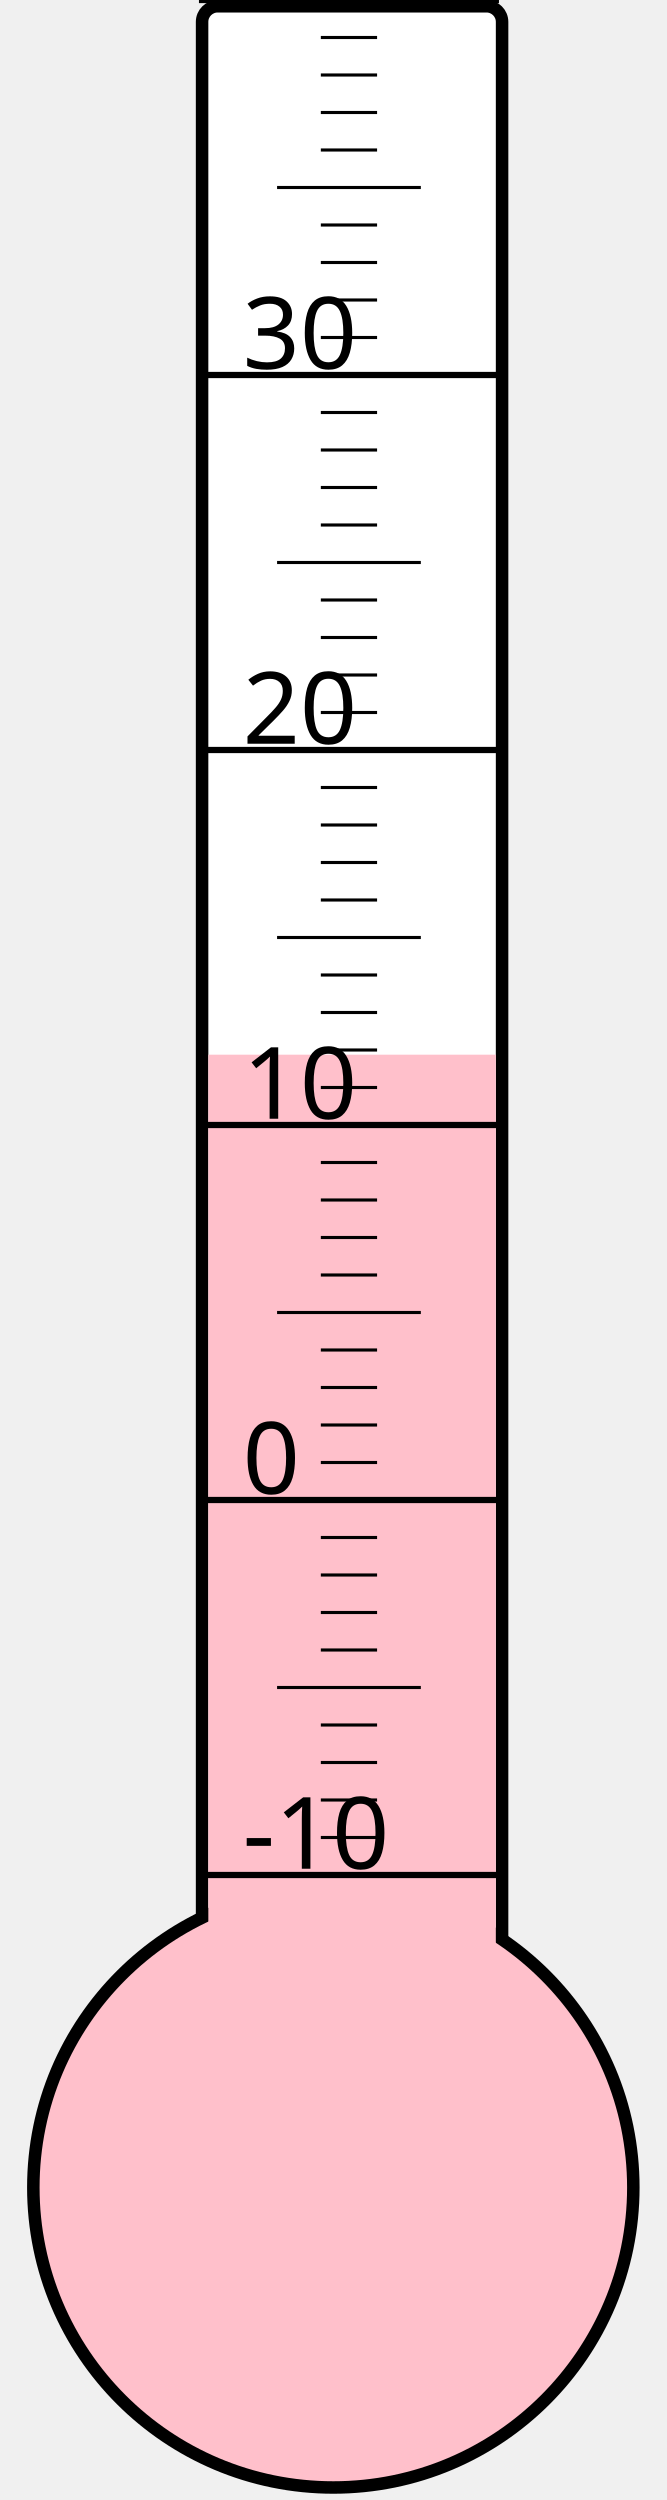
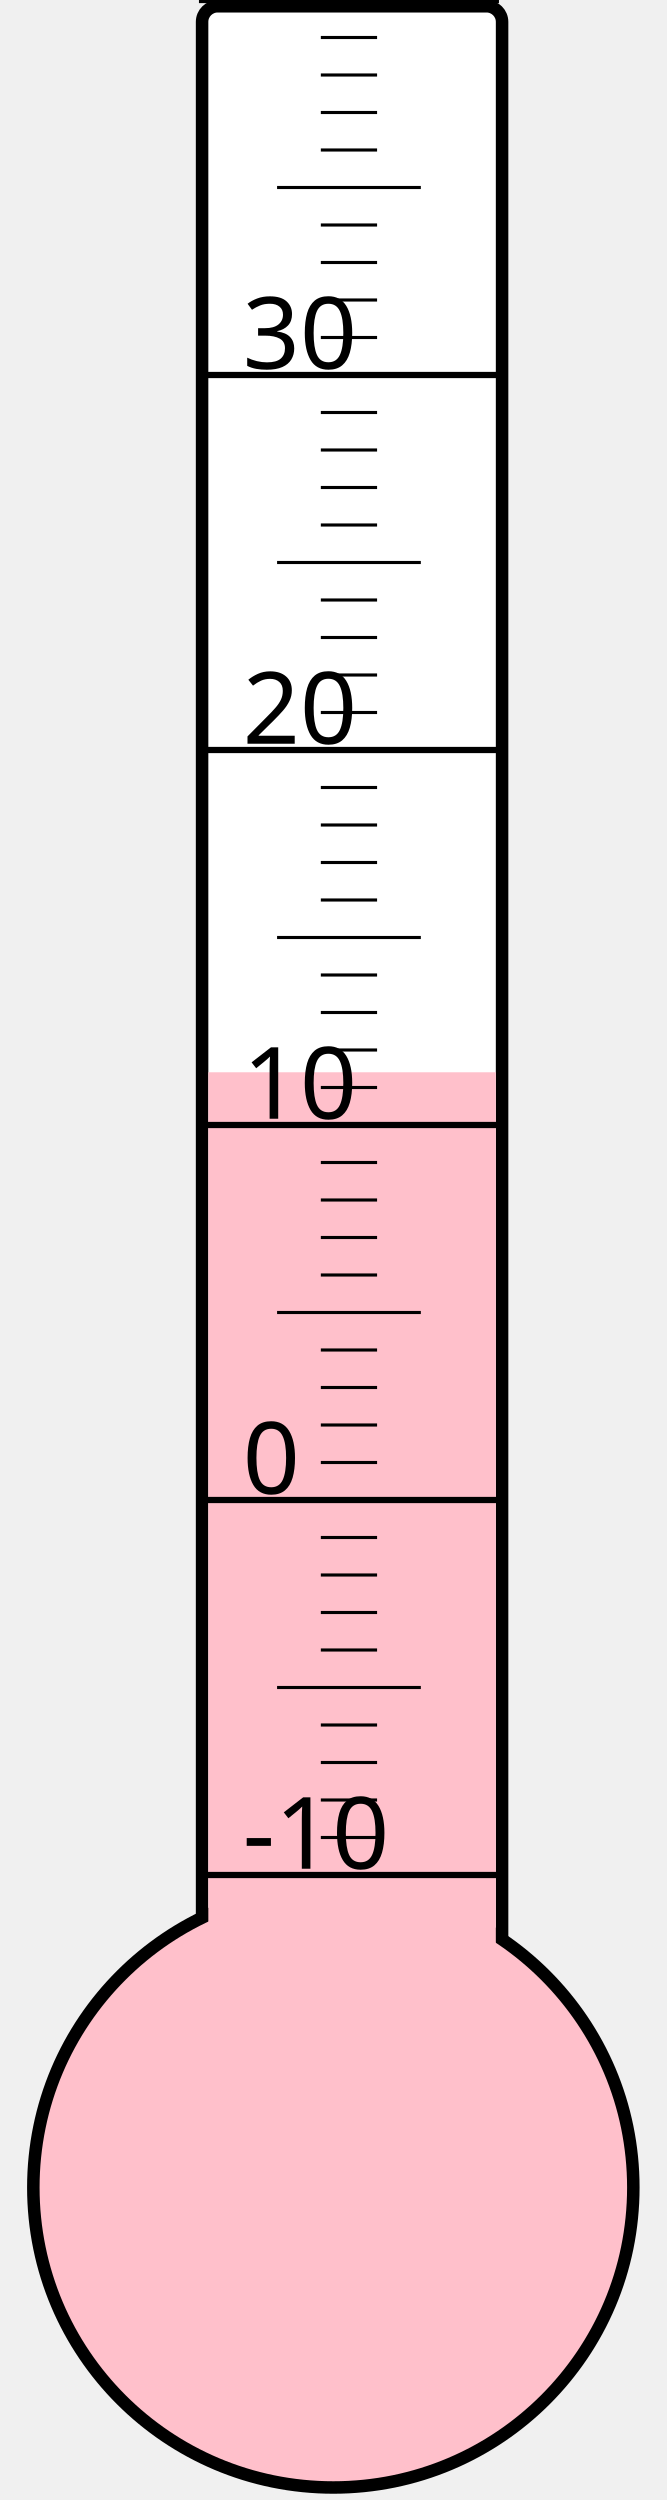
<svg xmlns="http://www.w3.org/2000/svg" width="40px" height="150px" viewBox="0 0 200 800">
  <rect width="200" height="800" x="0" y="0" style="fill: #ffffeb; fill-opacity: 0;" />
  <rect width="96" height="680" x="58" y="2" rx="5" ry="5" style="fill: white; fill-opacity: 1; stroke: black; stroke-width: 4;" />
  <circle cx="100" cy="700" r="96" style="fill: pink; stroke: black; stroke-width: 4;" />
-   <rect width="92" height="362.5" x="60" y="337.5" style="fill: pink; fill-opacity: 1; stroke-width: 0;" />
+   <rect width="92" height="356.875" x="60" y="343.125" style="fill: pink; fill-opacity: 1; stroke-width: 0;" />
  <text x="71" y="598" style="font-family: sans-serif; font-size: 24pt;">-10</text>
  <text x="71" y="478" style="font-family: sans-serif; font-size: 24pt;">0</text>
  <text x="71" y="358" style="font-family: sans-serif; font-size: 24pt;">10</text>
  <text x="71" y="238" style="font-family: sans-serif; font-size: 24pt;">20</text>
  <text x="71" y="118" style="font-family: sans-serif; font-size: 24pt;">30</text>
  <g style="stroke: black;">
    <line x1="57" y1="600" x2="153" y2="600" style="stroke-width: 2;" />
    <line x1="96" y1="588" x2="114" y2="588" style="stroke-width: 1;" />
    <line x1="96" y1="576" x2="114" y2="576" style="stroke-width: 1;" />
    <line x1="96" y1="564" x2="114" y2="564" style="stroke-width: 1;" />
    <line x1="96" y1="552" x2="114" y2="552" style="stroke-width: 1;" />
    <line x1="82" y1="540" x2="128" y2="540" style="stroke-width: 1;" />
    <line x1="96" y1="528" x2="114" y2="528" style="stroke-width: 1;" />
    <line x1="96" y1="516" x2="114" y2="516" style="stroke-width: 1;" />
    <line x1="96" y1="504" x2="114" y2="504" style="stroke-width: 1;" />
    <line x1="96" y1="492" x2="114" y2="492" style="stroke-width: 1;" />
    <line x1="57" y1="480" x2="153" y2="480" style="stroke-width: 2;" />
    <line x1="96" y1="468" x2="114" y2="468" style="stroke-width: 1;" />
    <line x1="96" y1="456" x2="114" y2="456" style="stroke-width: 1;" />
    <line x1="96" y1="444" x2="114" y2="444" style="stroke-width: 1;" />
    <line x1="96" y1="432" x2="114" y2="432" style="stroke-width: 1;" />
    <line x1="82" y1="420" x2="128" y2="420" style="stroke-width: 1;" />
    <line x1="96" y1="408" x2="114" y2="408" style="stroke-width: 1;" />
    <line x1="96" y1="396" x2="114" y2="396" style="stroke-width: 1;" />
    <line x1="96" y1="384" x2="114" y2="384" style="stroke-width: 1;" />
    <line x1="96" y1="372" x2="114" y2="372" style="stroke-width: 1;" />
    <line x1="57" y1="360" x2="153" y2="360" style="stroke-width: 2;" />
    <line x1="96" y1="348" x2="114" y2="348" style="stroke-width: 1;" />
    <line x1="96" y1="336" x2="114" y2="336" style="stroke-width: 1;" />
    <line x1="96" y1="324" x2="114" y2="324" style="stroke-width: 1;" />
    <line x1="96" y1="312" x2="114" y2="312" style="stroke-width: 1;" />
    <line x1="82" y1="300" x2="128" y2="300" style="stroke-width: 1;" />
    <line x1="96" y1="288" x2="114" y2="288" style="stroke-width: 1;" />
    <line x1="96" y1="276" x2="114" y2="276" style="stroke-width: 1;" />
    <line x1="96" y1="264" x2="114" y2="264" style="stroke-width: 1;" />
    <line x1="96" y1="252" x2="114" y2="252" style="stroke-width: 1;" />
    <line x1="57" y1="240" x2="153" y2="240" style="stroke-width: 2;" />
    <line x1="96" y1="228" x2="114" y2="228" style="stroke-width: 1;" />
    <line x1="96" y1="216" x2="114" y2="216" style="stroke-width: 1;" />
    <line x1="96" y1="204" x2="114" y2="204" style="stroke-width: 1;" />
    <line x1="96" y1="192" x2="114" y2="192" style="stroke-width: 1;" />
    <line x1="82" y1="180" x2="128" y2="180" style="stroke-width: 1;" />
    <line x1="96" y1="168" x2="114" y2="168" style="stroke-width: 1;" />
    <line x1="96" y1="156" x2="114" y2="156" style="stroke-width: 1;" />
    <line x1="96" y1="144" x2="114" y2="144" style="stroke-width: 1;" />
    <line x1="96" y1="132" x2="114" y2="132" style="stroke-width: 1;" />
    <line x1="57" y1="120" x2="153" y2="120" style="stroke-width: 2;" />
    <line x1="96" y1="108" x2="114" y2="108" style="stroke-width: 1;" />
    <line x1="96" y1="96" x2="114" y2="96" style="stroke-width: 1;" />
    <line x1="96" y1="84" x2="114" y2="84" style="stroke-width: 1;" />
    <line x1="96" y1="72" x2="114" y2="72" style="stroke-width: 1;" />
    <line x1="82" y1="60" x2="128" y2="60" style="stroke-width: 1;" />
    <line x1="96" y1="48" x2="114" y2="48" style="stroke-width: 1;" />
    <line x1="96" y1="36" x2="114" y2="36" style="stroke-width: 1;" />
    <line x1="96" y1="24" x2="114" y2="24" style="stroke-width: 1;" />
    <line x1="96" y1="12" x2="114" y2="12" style="stroke-width: 1;" />
    <line x1="57" y1="0" x2="153" y2="0" style="stroke-width: 2;" />
  </g>
</svg>
